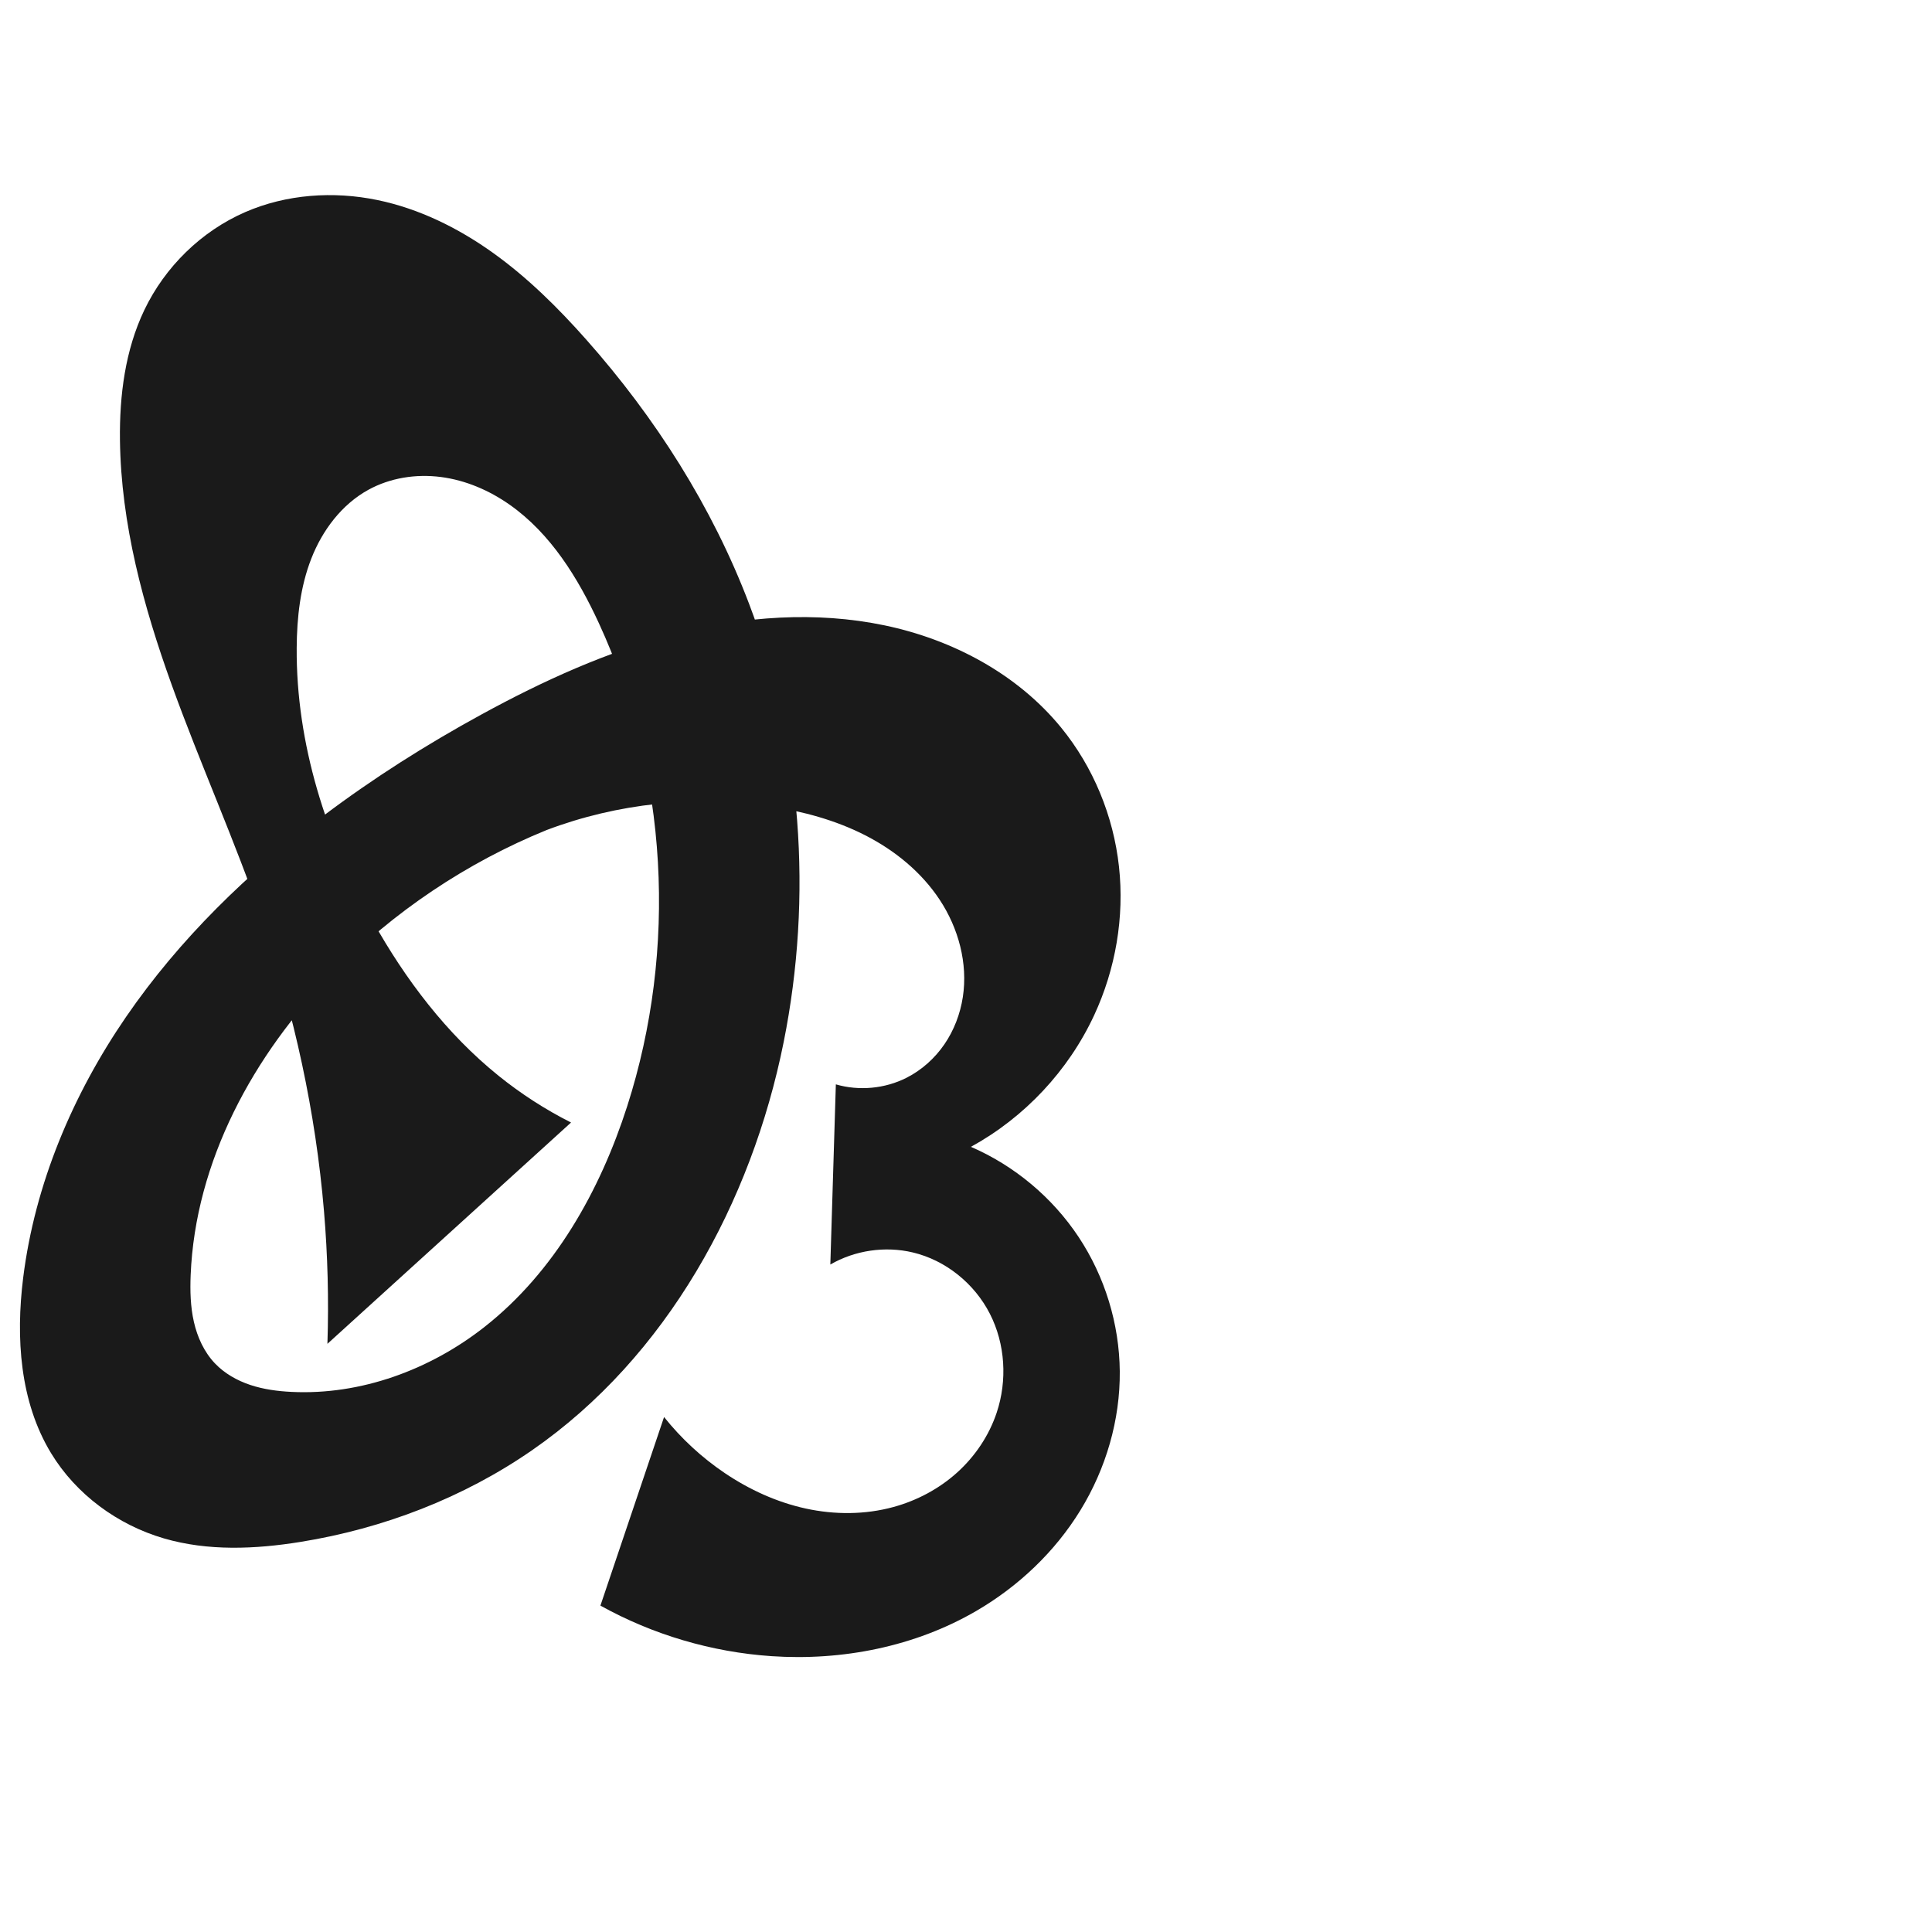
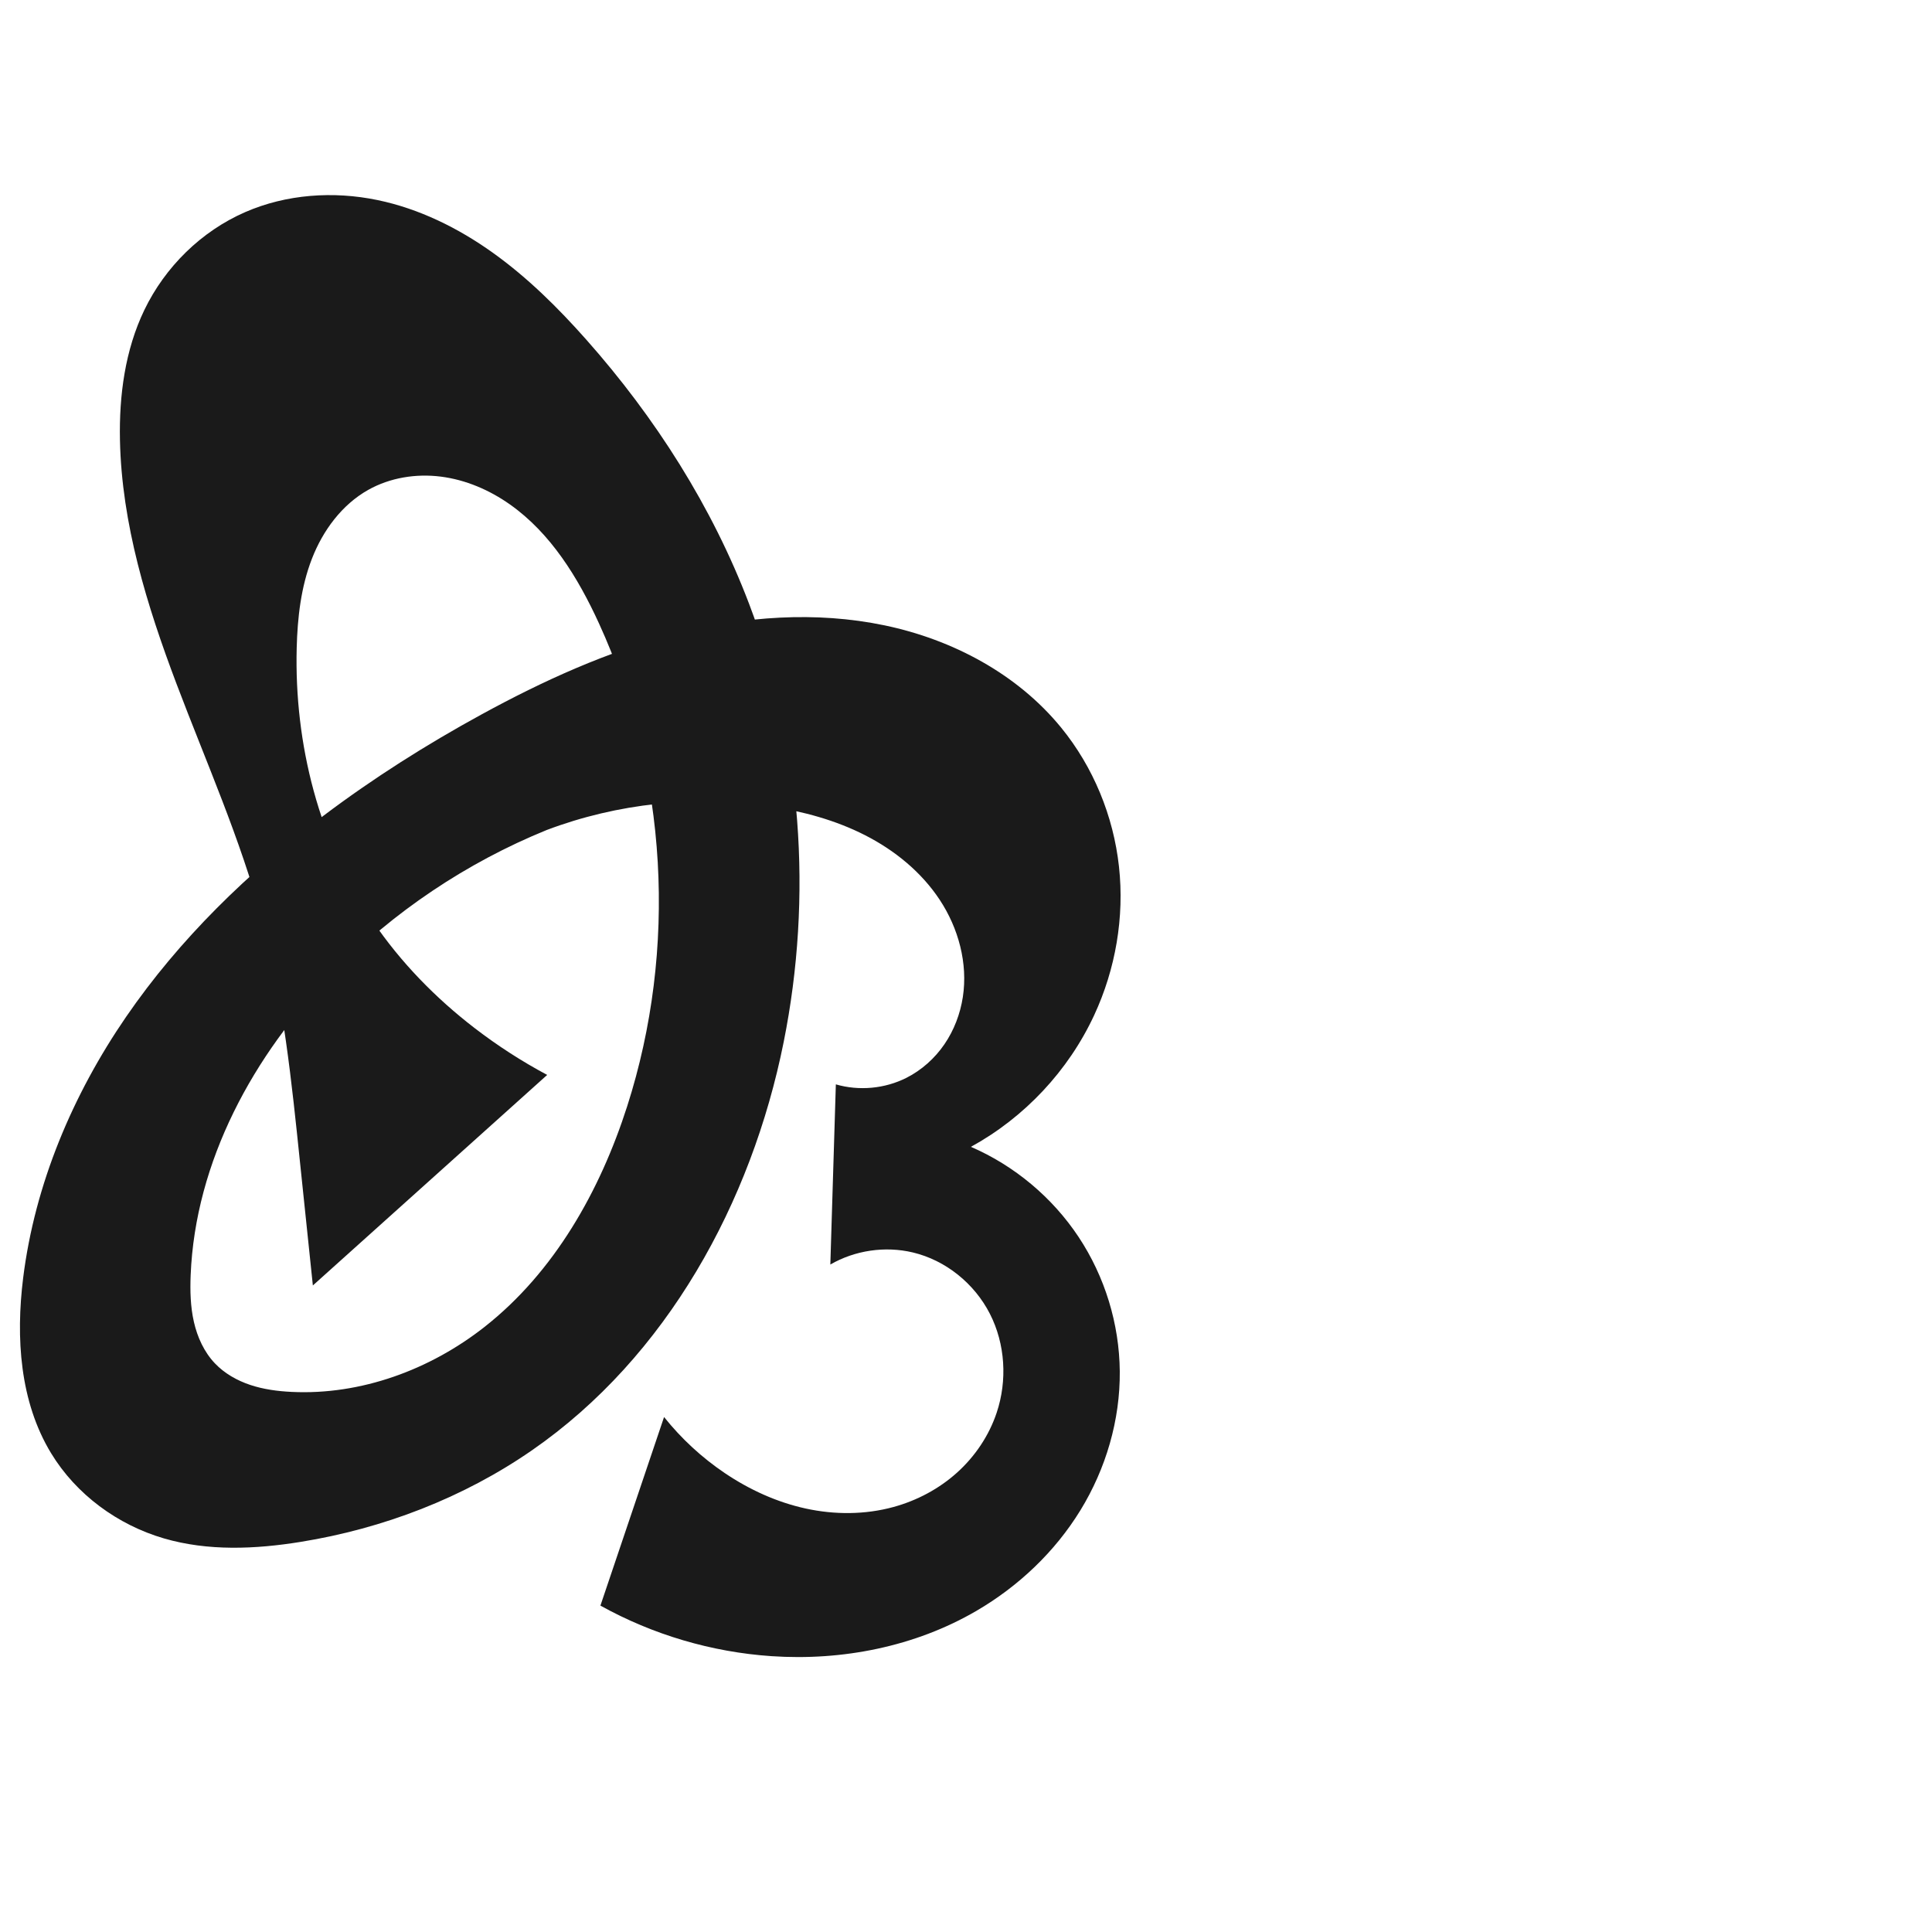
<svg xmlns="http://www.w3.org/2000/svg" xml:space="preserve" width="1000" height="1000" version="1.1" style="clip-rule:evenodd;fill-rule:evenodd;image-rendering:optimizeQuality;shape-rendering:geometricPrecision;text-rendering:geometricPrecision" viewBox="0 0 1000 1000" id="svg10">
  <defs id="defs4">
    <style type="text/css" id="style2">
   
    .fil0 {fill:#EF7F1A;fill-rule:nonzero}
   
  </style>
  </defs>
-   <path id="path1164-3-3-2-0" style="display:inline;fill:#1a1a1a;fill-rule:nonzero;stroke:none;stroke-width:2.837;stroke-linecap:butt;stroke-linejoin:miter;stroke-miterlimit:4;stroke-dasharray:none;stroke-opacity:1" d="m 282.925,429.631 c -41.392,16.853 -79.272,42.275 -110.553,74.194 -41.22,42.061 -71.316,97.354 -73.687,156.198 -0.326,8.097 -0.125,16.28 1.672,24.182 1.797,7.902 5.271,15.552 10.848,21.432 4.981,5.252 11.476,8.92 18.343,11.208 6.867,2.287 14.115,3.245 21.344,3.6 35.846,1.759 71.663,-11.436 99.877,-33.617 36.177,-28.44 59.785,-70.406 73.857,-114.219 26.128,-81.349 21.15,-172.457 -14.642,-250.041 -10.839,-23.495 -24.979,-46.398 -46.136,-61.293 -10.579,-7.448 -22.811,-12.718 -35.641,-14.38 -12.83,-1.662 -26.254,0.403 -37.584,6.649 -13.757,7.585 -23.758,20.921 -29.48,35.551 -5.722,14.63 -7.469,30.536 -7.574,46.245 -0.329,49.543 15.294,98.337 39.47,141.582 16.86,30.158 38.132,58.214 65.03,79.9 11.602,9.354 24.194,17.478 37.498,24.193 L 169.475,695.559 c 0.741,-22.88 0.148,-45.803 -1.774,-68.614 C 163.381,575.681 152.33,525.042 135.706,476.356 121.664,435.229 103.691,395.548 88.944,354.668 74.198,313.787 62.614,271.173 62.087,227.717 c -0.279,-23.008 2.691,-46.49 12.619,-67.247 10.687,-22.343 29.474,-40.779 52.181,-50.668 21.358,-9.302 45.694,-10.975 68.506,-6.251 21.593,4.471 41.799,14.464 59.735,27.291 17.936,12.828 33.709,28.457 48.336,44.959 35.71,40.286 65.133,86.425 84.267,136.745 27.308,71.818 33.016,151.45 17.905,226.784 -16.682,83.167 -60.531,163.044 -130.272,211.328 -35.589,24.64 -77.008,40.517 -119.74,47.419 -23.491,3.794 -47.927,4.867 -70.769,-1.799 C 60.882,789.281 39.386,773.503 26.43,752.154 10.227,725.457 8.127,692.362 11.994,661.373 18.044,612.906 37.606,566.625 65.241,526.351 92.875,486.076 128.42,451.623 167.426,422.225 c 25.879,-19.504 53.34,-36.874 81.777,-52.413 31.936,-17.451 65.329,-32.68 100.574,-41.747 35.245,-9.067 72.513,-11.816 108.135,-4.367 35.125,7.345 68.668,25.138 91.356,52.94 16.643,20.394 27.046,45.744 29.914,71.91 2.869,26.166 -1.757,53.061 -12.849,76.932 -13.331,28.692 -36.036,52.935 -63.793,68.118 22.549,9.767 42.166,26.188 55.748,46.667 13.582,20.478 21.08,44.938 21.306,69.51 0.233,25.241 -7.167,50.396 -20.36,71.916 -13.192,21.52 -32.073,39.404 -53.883,52.112 -31.751,18.499 -69.4,25.911 -106.063,23.422 -30.944,-2.101 -61.4,-11.105 -88.512,-26.167 l 32.945,-97.608 c 8.934,11.204 19.587,21.035 31.471,29.043 12.704,8.561 26.882,15.056 41.849,18.321 14.967,3.265 30.734,3.243 45.505,-0.819 12.099,-3.327 23.479,-9.37 32.805,-17.764 9.327,-8.394 16.564,-19.148 20.536,-31.051 5.553,-16.64 4.456,-35.506 -3.509,-51.136 -7.965,-15.629 -22.822,-27.714 -39.887,-31.776 -14.339,-3.413 -29.954,-1.127 -42.713,6.252 l 2.856,-93.253 c 12.033,3.496 25.375,2.256 36.557,-3.399 7.876,-3.983 14.645,-10.067 19.632,-17.348 4.987,-7.281 8.202,-15.737 9.54,-24.46 2.676,-17.447 -2.265,-35.627 -11.99,-50.356 -9.481,-14.36 -23.28,-25.582 -38.609,-33.4 -15.329,-7.818 -32.17,-12.355 -49.184,-14.928 -38.754,-5.862 -78.995,-1.598 -115.66,12.254 z" />
+   <path id="path1164-3-3-2-0" style="display:inline;fill:#1a1a1a;fill-rule:nonzero;stroke:none;stroke-width:2.837;stroke-linecap:butt;stroke-linejoin:miter;stroke-miterlimit:4;stroke-dasharray:none;stroke-opacity:1" d="m 282.925,429.631 c -41.392,16.853 -79.272,42.275 -110.553,74.194 -41.22,42.061 -71.317,97.354 -73.687,156.198 -0.326,8.097 -0.125,16.28 1.672,24.182 1.797,7.902 5.271,15.552 10.848,21.432 4.981,5.252 11.476,8.92 18.343,11.208 6.867,2.287 14.115,3.245 21.345,3.6 35.845,1.758 71.661,-11.44 99.877,-33.617 36.181,-28.437 59.805,-70.398 73.857,-114.219 26.086,-81.346 20.963,-172.388 -14.642,-250.041 -10.801,-23.555 -24.89,-46.547 -46.065,-61.484 -10.587,-7.469 -22.845,-12.746 -35.698,-14.379 -12.853,-1.633 -26.298,0.498 -37.597,6.839 -13.669,7.671 -23.518,21.062 -29.184,35.676 -5.667,14.614 -7.466,30.451 -7.869,46.12 -1.283,49.774 11.559,100.35 39.47,141.582 14.328,21.166 32.42,39.686 52.684,55.263 11.807,9.076 24.363,17.177 37.498,24.193 L 161.934,665.354 c -2.211,-21.013 -4.404,-42.029 -6.579,-63.046 -4.379,-42.312 -8.724,-84.84 -19.649,-125.952 -11.151,-41.96 -28.979,-81.782 -44.335,-122.391 -15.355,-40.61 -28.398,-82.841 -29.284,-126.248 -0.47,-23.014 2.638,-46.505 12.619,-67.247 10.737,-22.314 29.484,-40.766 52.181,-50.668 21.353,-9.316 45.694,-10.98 68.506,-6.251 21.592,4.476 41.796,14.469 59.732,27.296 17.936,12.827 33.711,28.454 48.338,44.954 35.713,40.284 65.134,86.424 84.267,136.745 27.306,71.819 33.016,151.45 17.905,226.784 -16.682,83.167 -60.531,163.044 -130.272,211.328 -35.589,24.64 -77.008,40.517 -119.74,47.419 -23.491,3.794 -47.927,4.867 -70.769,-1.799 C 60.882,789.281 39.386,773.503 26.43,752.154 10.227,725.457 8.127,692.362 11.994,661.373 18.044,612.906 37.606,566.625 65.241,526.351 92.875,486.076 128.42,451.623 167.426,422.225 c 25.879,-19.504 53.34,-36.874 81.777,-52.413 31.936,-17.451 65.329,-32.68 100.574,-41.747 35.245,-9.067 72.513,-11.816 108.135,-4.367 35.125,7.345 68.668,25.138 91.356,52.94 16.643,20.394 27.046,45.744 29.914,71.91 2.869,26.166 -1.757,53.061 -12.849,76.932 -13.331,28.692 -36.036,52.935 -63.793,68.118 22.549,9.767 42.166,26.188 55.748,46.667 13.582,20.478 21.08,44.938 21.306,69.51 0.233,25.241 -7.167,50.396 -20.36,71.916 -13.192,21.52 -32.073,39.404 -53.883,52.112 -31.751,18.499 -69.4,25.911 -106.063,23.422 -30.944,-2.101 -61.4,-11.105 -88.512,-26.167 l 32.945,-97.608 c 8.934,11.204 19.587,21.035 31.471,29.043 12.704,8.561 26.882,15.056 41.849,18.321 14.967,3.265 30.734,3.243 45.505,-0.819 12.099,-3.327 23.479,-9.37 32.805,-17.764 9.327,-8.394 16.564,-19.148 20.536,-31.051 5.553,-16.64 4.456,-35.506 -3.509,-51.136 -7.965,-15.629 -22.822,-27.714 -39.887,-31.776 -14.339,-3.413 -29.954,-1.127 -42.713,6.252 l 2.856,-93.253 c 12.033,3.496 25.375,2.256 36.557,-3.399 7.876,-3.983 14.645,-10.067 19.632,-17.348 4.987,-7.281 8.202,-15.737 9.54,-24.46 2.676,-17.447 -2.265,-35.627 -11.99,-50.356 -9.481,-14.36 -23.28,-25.582 -38.609,-33.4 -15.329,-7.818 -32.17,-12.355 -49.184,-14.928 -38.754,-5.862 -78.995,-1.598 -115.66,12.254 z" />
</svg>
